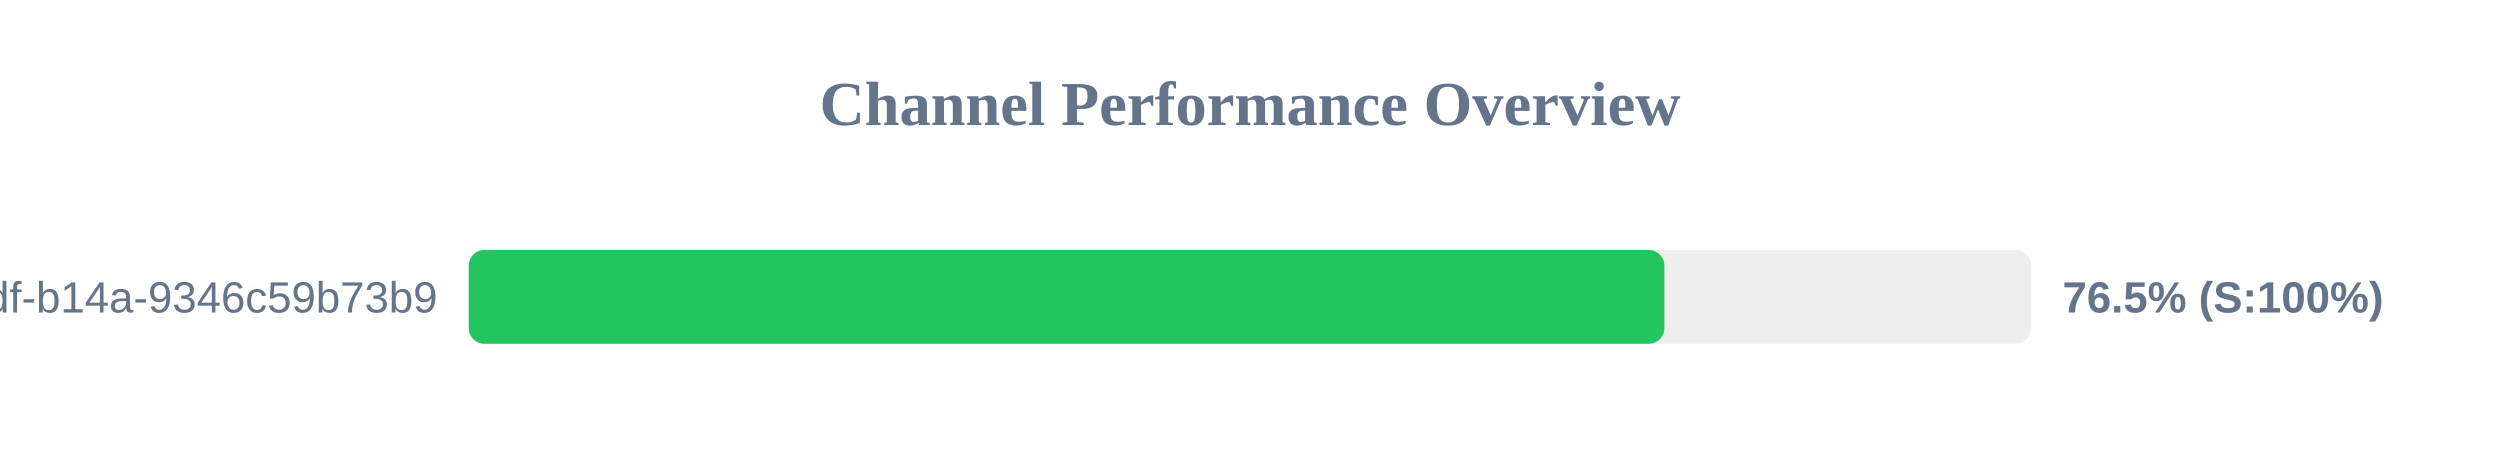
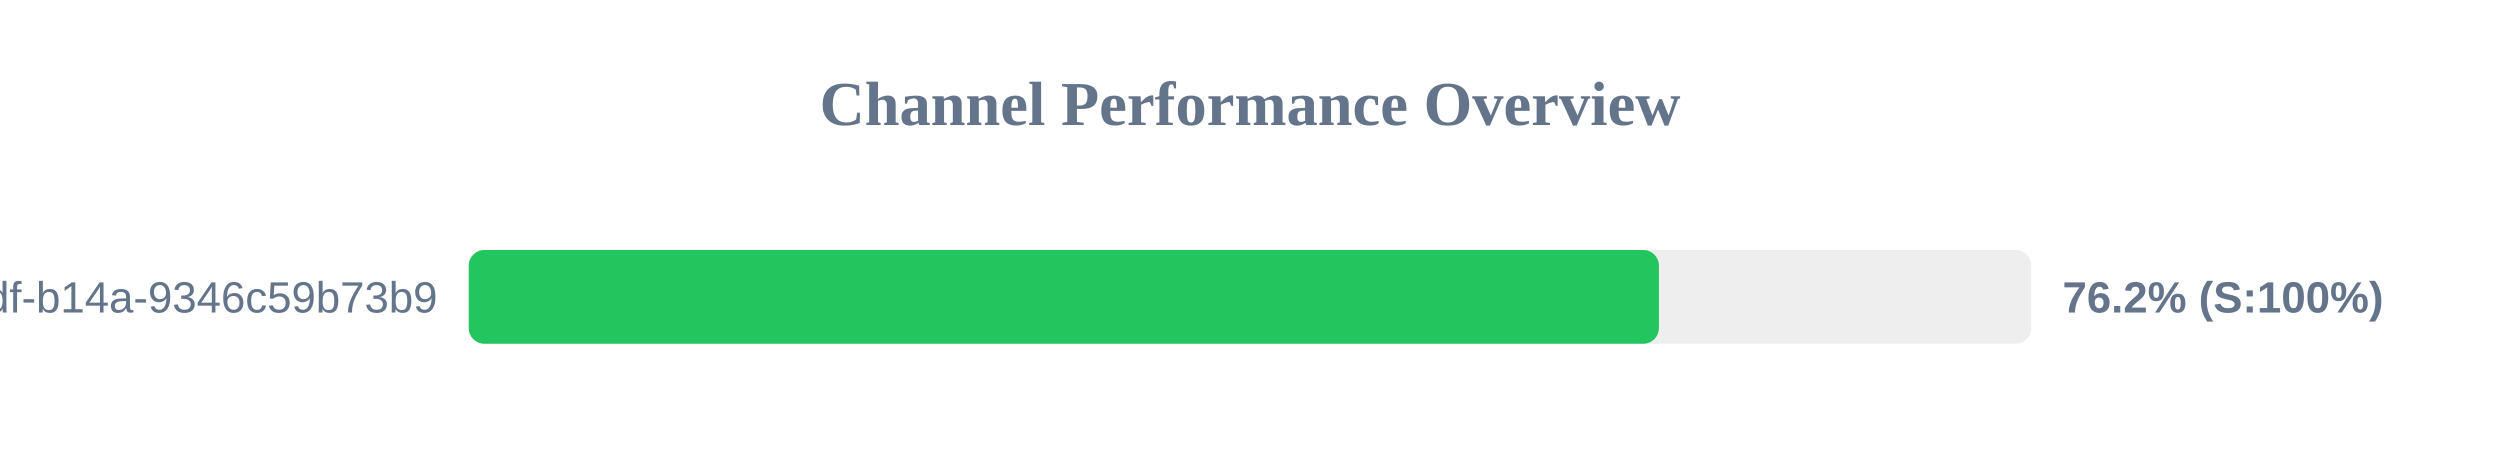
<svg xmlns="http://www.w3.org/2000/svg" width="800" height="150" version="1.1">
  <style>
        .row { font: 14px Arial; fill: #64748b; }
        .score { font: bold 14px Arial; fill: #64748b; }
    </style>
  <text x="400" y="40" text-anchor="middle" font-size="20px" font-weight="bold" fill="#64748b">Channel Performance Overview</text>
  <rect x="150" y="80" width="500" height="30" fill="#eee" rx="5" />
-   <rect x="150" y="80" width="382.6" height="30" fill="#22c55e" rx="5" />
+   <rect x="150" y="80" width="380.85" height="30" fill="#22c55e" rx="5" />
  <text x="140" y="100" text-anchor="end" class="row">?uuid=55ca7a9e-cf90-49df-b14a-9346c59b73b9</text>
-   <text x="660" y="100" text-anchor="start" class="score">76.5% (S:100%)</text>
+   <text x="660" y="100" text-anchor="start" class="score">76.2% (S:100%)</text>
</svg>
